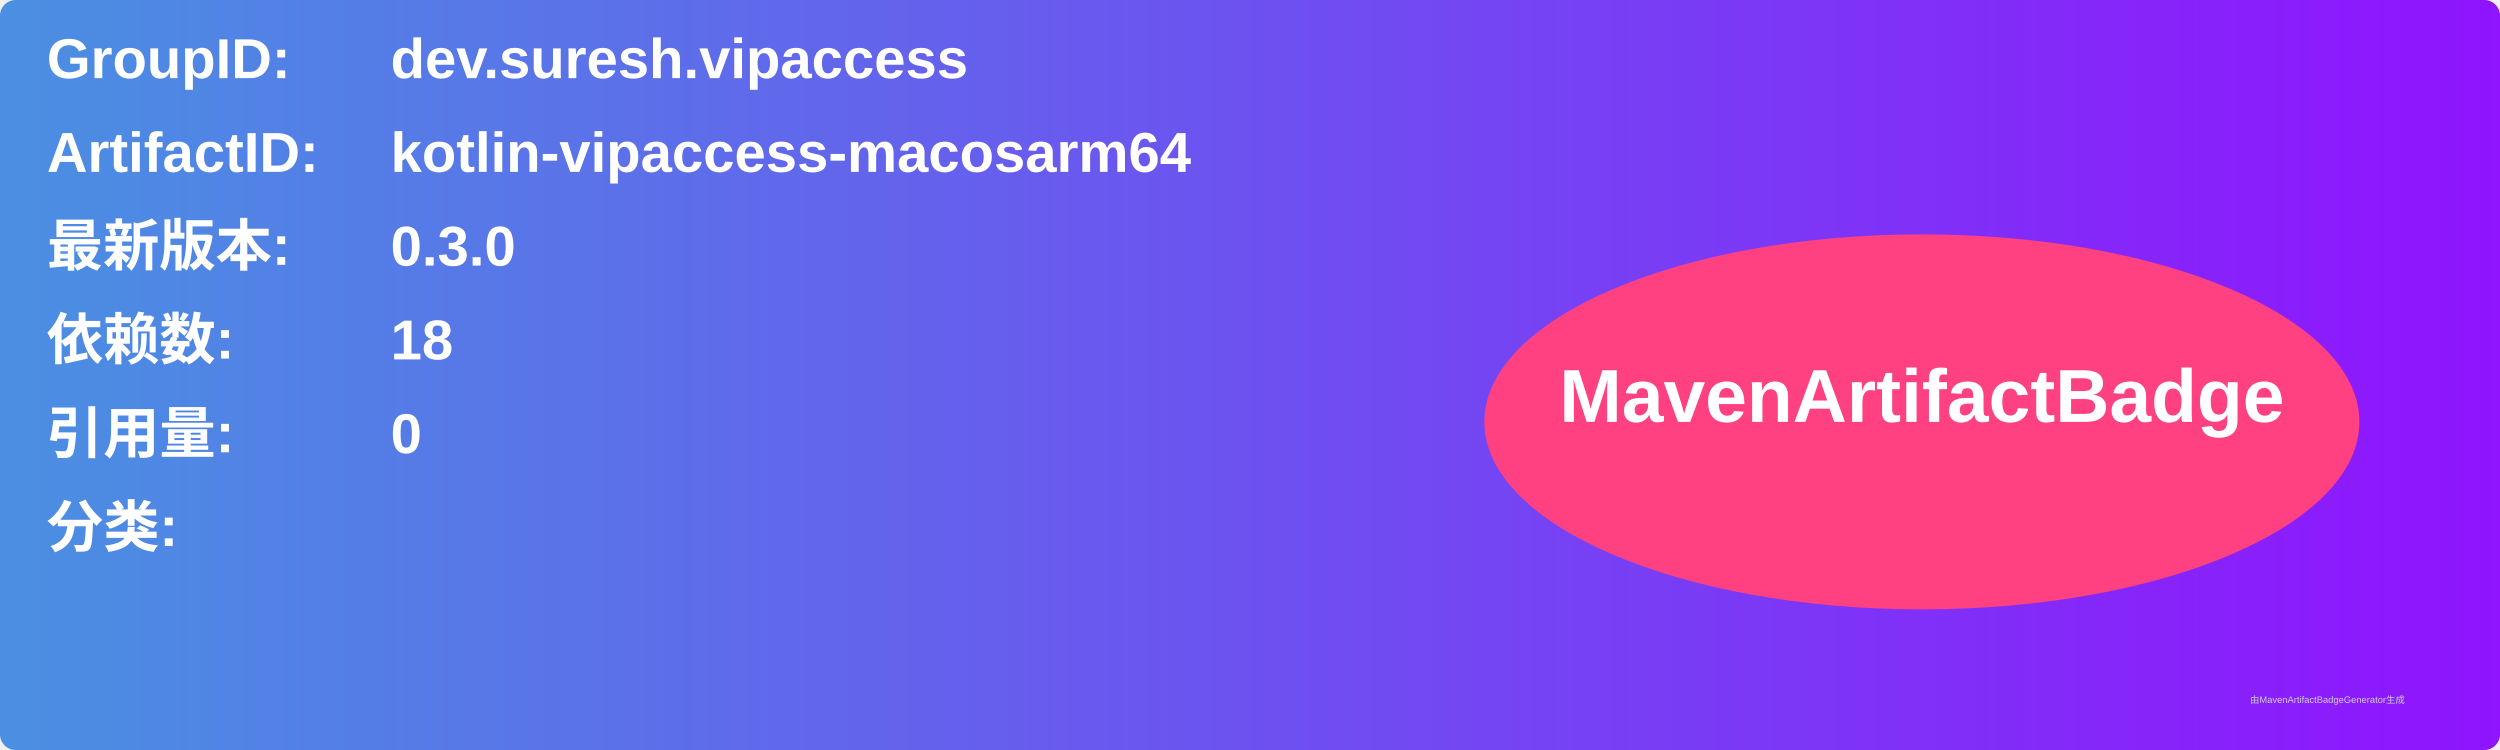
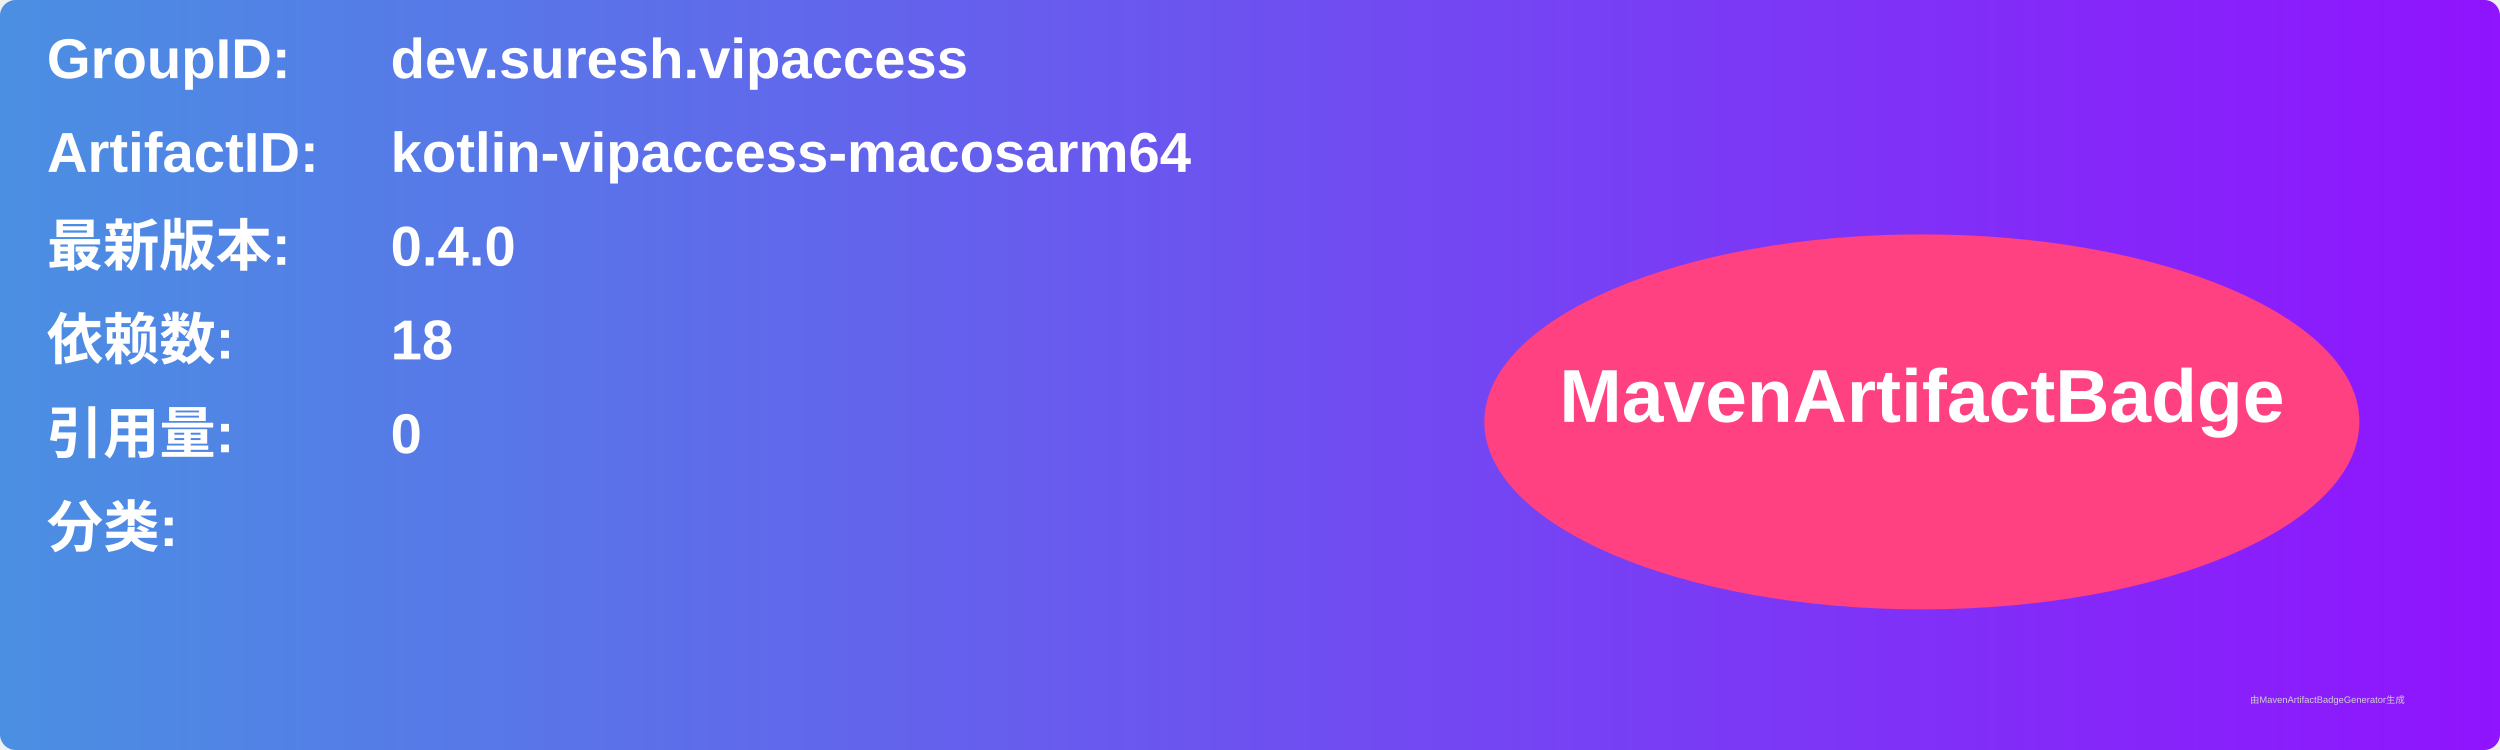
<svg xmlns="http://www.w3.org/2000/svg" width="800" height="240" viewBox="0 0 800 240">
  <linearGradient id="grad" x1="0%" y1="0%" x2="100%" y2="0%">
    <stop offset="0%" stop-color="#4a90e2" />
    <stop offset="100%" stop-color="#9013fe" />
  </linearGradient>
  <rect width="100%" height="100%" rx="5" ry="5" fill="url(#grad)" />
  <g transform="translate(15, 15)">
    <text x="0" y="10" font-family="Arial" font-size="18" fill="white" font-weight="bold" width="260">GroupID:</text>
    <text x="110" y="10" font-family="Arial" font-size="18" fill="white" font-weight="bold" width="460">dev.suresh.vipaccess</text>
    <text x="0" y="40" font-family="Arial" font-size="18" fill="white" font-weight="bold" width="260">ArtifactID:</text>
    <text x="110" y="40" font-family="Arial" font-size="18" fill="white" font-weight="bold" width="460">kotlin-vipaccess-macosarm64</text>
    <text x="0" y="70" font-family="Arial" font-size="18" fill="white" font-weight="bold">最新版本:</text>
    <text x="110" y="70" font-family="Arial" font-size="18" fill="white" font-weight="bold">
-       <tspan font-weight="bold">0.3.0</tspan>
+       <tspan font-weight="bold">0.4.0</tspan>
    </text>
    <text x="0" y="100" font-family="Arial" font-size="18" fill="white" font-weight="bold">依赖数: </text>
    <text x="110" y="100" font-family="Arial" font-size="18" fill="white">
      <tspan font-weight="bold">18</tspan>
    </text>
    <text x="0" y="130" font-family="Arial" font-size="18" fill="white" font-weight="bold">引用量: </text>
    <text x="110" y="130" font-family="Arial" font-size="18" fill="white">
      <tspan font-weight="bold">0</tspan>
    </text>
    <text x="0" y="160" font-family="Arial" font-size="18" fill="white" font-weight="bold">分类:</text>
    <text x="10" y="190" font-family="Arial" font-size="10" fill="white">
      <tspan font-weight="bold" />
    </text>
    <ellipse cx="600" cy="120" rx="140" ry="60" fill="#ff4081" />
    <text x="600" y="120" text-anchor="middle" font-family="Arial" font-size="24" fill="white" font-weight="bold">MavenArtifactBadge</text>
  </g>
  <text x="720" y="225" font-family="Arial" font-size="3" fill="#d0d0d0">由MavenArtifactBadgeGenerator生成</text>
</svg>
